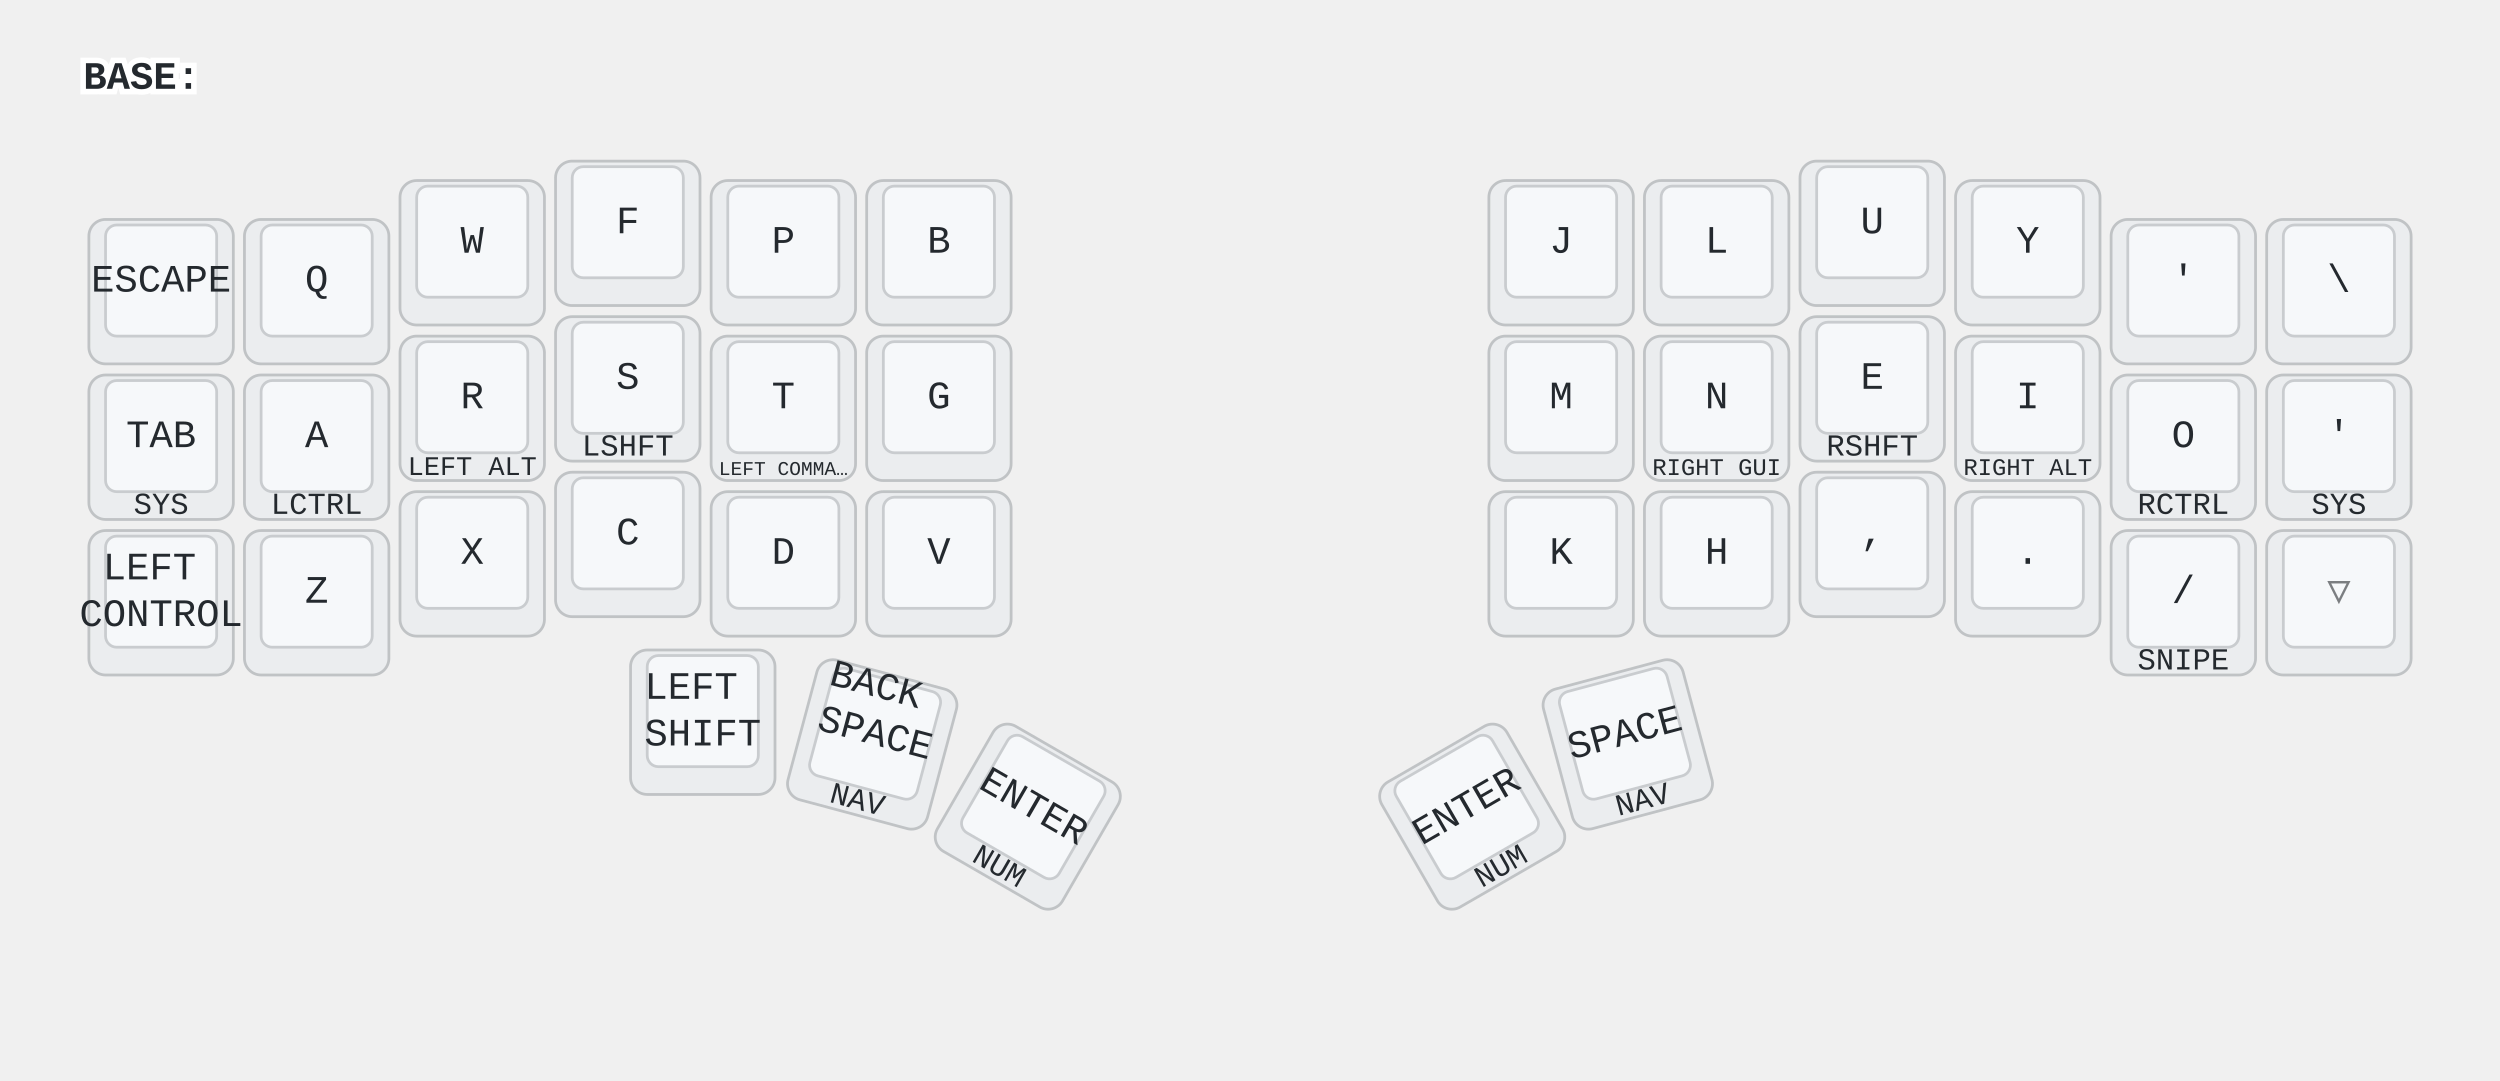
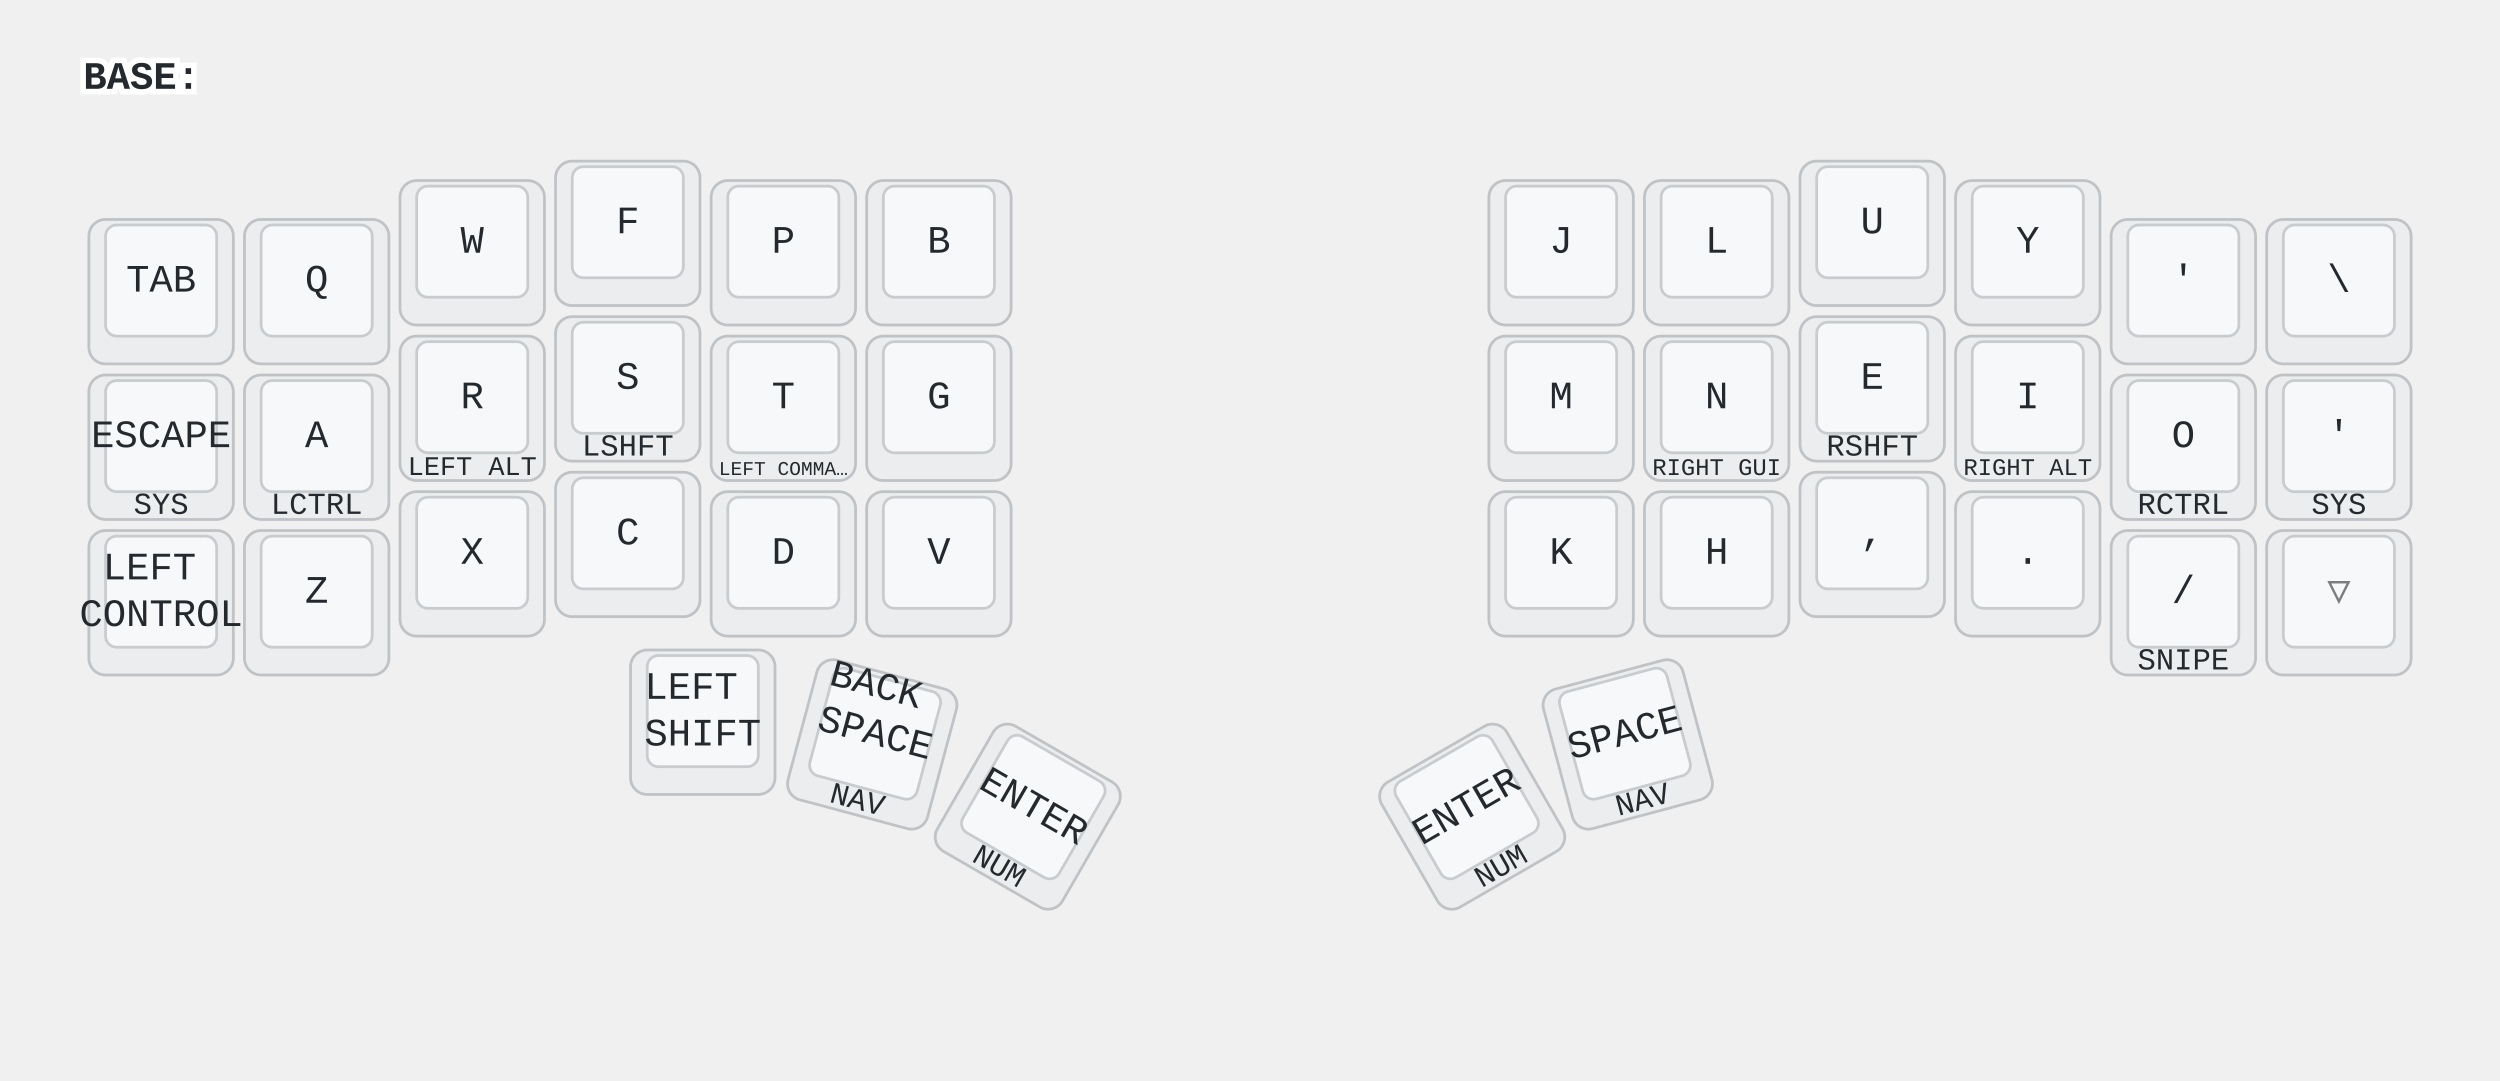
<svg xmlns="http://www.w3.org/2000/svg" width="900" height="389" viewBox="0 0 900 389" class="keymap">
  <style>/* inherit to force styles through use tags */
svg path {
    fill: inherit;
}

/* font and background color specifications */
svg.keymap {
    font-family: SFMono-Regular,Consolas,Liberation Mono,Menlo,monospace;
    font-size: 14px;
    font-kerning: normal;
    text-rendering: optimizeLegibility;
    fill: #24292e;
}

/* default key styling */
rect.key {
    fill: #f6f8fa;
}

rect.key, rect.combo {
    stroke: #c9cccf;
    stroke-width: 1;
}

/* default key side styling, only used is draw_key_sides is set */
rect.side {
    filter: brightness(90%);
}

/* color accent for combo boxes */
rect.combo, rect.combo-separate {
    fill: #cdf;
}

/* color accent for held keys */
rect.held, rect.combo.held {
    fill: #fdd;
}

/* color accent for ghost (optional) keys */
rect.ghost, rect.combo.ghost {
    stroke-dasharray: 4, 4;
    stroke-width: 2;
}

text {
    text-anchor: middle;
    dominant-baseline: middle;
}

/* styling for layer labels */
text.label {
    font-weight: bold;
    text-anchor: start;
    stroke: white;
    stroke-width: 4;
    paint-order: stroke;
}

/* styling for optional footer */
text.footer {
    text-anchor: end;
    dominant-baseline: auto;
    stroke: white;
    stroke-width: 4;
    paint-order: stroke;
}

/* styling for combo tap, and key non-tap label text */
text.combo, text.hold, text.shifted, text.left, text.right {
    font-size: 11px;
}

text.hold {
    text-anchor: middle;
    dominant-baseline: auto;
}

text.shifted {
    text-anchor: middle;
    dominant-baseline: hanging;
}

text.left {
    text-anchor: start;
}

text.right {
    text-anchor: end;
}

text.layer-activator {
    text-decoration: underline;
}

/* styling for hold/shifted label text in combo box */
text.combo.hold, text.combo.shifted, text.combo.left, text.combo.right {
    font-size: 8px;
}

/* lighter symbol for transparent keys */
text.trans {
    fill: #7b7e81;
}

/* styling for combo dendrons */
path.combo {
    stroke-width: 1;
    stroke: gray;
    fill: none;
}

/* Start Tabler Icons Cleanup */
/* cannot use height/width with glyphs */
.icon-tabler &gt; path {
    fill: inherit;
    stroke: inherit;
    stroke-width: 2;
}
/* hide tabler's default box */
.icon-tabler &gt; path[stroke="none"][fill="none"] {
    visibility: hidden;
}
/* End Tabler Icons Cleanup */

@media (prefers-color-scheme: dark) {
svg.keymap { fill: #d1d6db; }
rect.key { fill: #3f4750; }
rect.key, rect.combo { stroke: #60666c; }
rect.combo, rect.combo-separate { fill: #1f3d7a; }
rect.held, rect.combo.held { fill: #854747; }
text.label, text.footer { stroke: black; }
text.trans { fill: #7e8184; }
path.combo { stroke: #7f7f7f; }

}</style>
  <g transform="translate(30, 0)" class="layer-BASE">
    <text x="0" y="28" class="label" id="BASE">BASE:</text>
    <g transform="translate(0, 56)">
      <g transform="translate(28, 49)" class="key keypos-0">
        <rect rx="6" ry="6" x="-26" y="-26" width="52" height="52" class="key side" />
        <rect rx="4" ry="4" x="-20" y="-24" width="40" height="40" class="key" />
+         <text x="0" y="-4" class="key tap">TAB</text>
+       </g>
+       <g transform="translate(84, 49)" class="key keypos-1">
+         <rect rx="6" ry="6" x="-26" y="-26" width="52" height="52" class="key side" />
+         <rect rx="4" ry="4" x="-20" y="-24" width="40" height="40" class="key" />
+         <text x="0" y="-4" class="key tap">Q</text>
+       </g>
+       <g transform="translate(140, 35)" class="key keypos-2">
+         <rect rx="6" ry="6" x="-26" y="-26" width="52" height="52" class="key side" />
+         <rect rx="4" ry="4" x="-20" y="-24" width="40" height="40" class="key" />
+         <text x="0" y="-4" class="key tap">W</text>
+       </g>
+       <g transform="translate(196, 28)" class="key keypos-3">
+         <rect rx="6" ry="6" x="-26" y="-26" width="52" height="52" class="key side" />
+         <rect rx="4" ry="4" x="-20" y="-24" width="40" height="40" class="key" />
+         <text x="0" y="-4" class="key tap">F</text>
+       </g>
+       <g transform="translate(252, 35)" class="key keypos-4">
+         <rect rx="6" ry="6" x="-26" y="-26" width="52" height="52" class="key side" />
+         <rect rx="4" ry="4" x="-20" y="-24" width="40" height="40" class="key" />
+         <text x="0" y="-4" class="key tap">P</text>
+       </g>
+       <g transform="translate(308, 35)" class="key keypos-5">
+         <rect rx="6" ry="6" x="-26" y="-26" width="52" height="52" class="key side" />
+         <rect rx="4" ry="4" x="-20" y="-24" width="40" height="40" class="key" />
+         <text x="0" y="-4" class="key tap">B</text>
+       </g>
+       <g transform="translate(532, 35)" class="key keypos-6">
+         <rect rx="6" ry="6" x="-26" y="-26" width="52" height="52" class="key side" />
+         <rect rx="4" ry="4" x="-20" y="-24" width="40" height="40" class="key" />
+         <text x="0" y="-4" class="key tap">J</text>
+       </g>
+       <g transform="translate(588, 35)" class="key keypos-7">
+         <rect rx="6" ry="6" x="-26" y="-26" width="52" height="52" class="key side" />
+         <rect rx="4" ry="4" x="-20" y="-24" width="40" height="40" class="key" />
+         <text x="0" y="-4" class="key tap">L</text>
+       </g>
+       <g transform="translate(644, 28)" class="key keypos-8">
+         <rect rx="6" ry="6" x="-26" y="-26" width="52" height="52" class="key side" />
+         <rect rx="4" ry="4" x="-20" y="-24" width="40" height="40" class="key" />
+         <text x="0" y="-4" class="key tap">U</text>
+       </g>
+       <g transform="translate(700, 35)" class="key keypos-9">
+         <rect rx="6" ry="6" x="-26" y="-26" width="52" height="52" class="key side" />
+         <rect rx="4" ry="4" x="-20" y="-24" width="40" height="40" class="key" />
+         <text x="0" y="-4" class="key tap">Y</text>
+       </g>
+       <g transform="translate(756, 49)" class="key keypos-10">
+         <rect rx="6" ry="6" x="-26" y="-26" width="52" height="52" class="key side" />
+         <rect rx="4" ry="4" x="-20" y="-24" width="40" height="40" class="key" />
+         <text x="0" y="-4" class="key tap">'</text>
+       </g>
+       <g transform="translate(812, 49)" class="key keypos-11">
+         <rect rx="6" ry="6" x="-26" y="-26" width="52" height="52" class="key side" />
+         <rect rx="4" ry="4" x="-20" y="-24" width="40" height="40" class="key" />
+         <text x="0" y="-4" class="key tap">\</text>
+       </g>
+       <g transform="translate(28, 105)" class="key keypos-12">
+         <rect rx="6" ry="6" x="-26" y="-26" width="52" height="52" class="key side" />
+         <rect rx="4" ry="4" x="-20" y="-24" width="40" height="40" class="key" />
        <text x="0" y="-4" class="key tap">ESCAPE</text>
-       </g>
-       <g transform="translate(84, 49)" class="key keypos-1">
-         <rect rx="6" ry="6" x="-26" y="-26" width="52" height="52" class="key side" />
-         <rect rx="4" ry="4" x="-20" y="-24" width="40" height="40" class="key" />
-         <text x="0" y="-4" class="key tap">Q</text>
-       </g>
-       <g transform="translate(140, 35)" class="key keypos-2">
-         <rect rx="6" ry="6" x="-26" y="-26" width="52" height="52" class="key side" />
-         <rect rx="4" ry="4" x="-20" y="-24" width="40" height="40" class="key" />
-         <text x="0" y="-4" class="key tap">W</text>
-       </g>
-       <g transform="translate(196, 28)" class="key keypos-3">
-         <rect rx="6" ry="6" x="-26" y="-26" width="52" height="52" class="key side" />
-         <rect rx="4" ry="4" x="-20" y="-24" width="40" height="40" class="key" />
-         <text x="0" y="-4" class="key tap">F</text>
-       </g>
-       <g transform="translate(252, 35)" class="key keypos-4">
-         <rect rx="6" ry="6" x="-26" y="-26" width="52" height="52" class="key side" />
-         <rect rx="4" ry="4" x="-20" y="-24" width="40" height="40" class="key" />
-         <text x="0" y="-4" class="key tap">P</text>
-       </g>
-       <g transform="translate(308, 35)" class="key keypos-5">
-         <rect rx="6" ry="6" x="-26" y="-26" width="52" height="52" class="key side" />
-         <rect rx="4" ry="4" x="-20" y="-24" width="40" height="40" class="key" />
-         <text x="0" y="-4" class="key tap">B</text>
-       </g>
-       <g transform="translate(532, 35)" class="key keypos-6">
-         <rect rx="6" ry="6" x="-26" y="-26" width="52" height="52" class="key side" />
-         <rect rx="4" ry="4" x="-20" y="-24" width="40" height="40" class="key" />
-         <text x="0" y="-4" class="key tap">J</text>
-       </g>
-       <g transform="translate(588, 35)" class="key keypos-7">
-         <rect rx="6" ry="6" x="-26" y="-26" width="52" height="52" class="key side" />
-         <rect rx="4" ry="4" x="-20" y="-24" width="40" height="40" class="key" />
-         <text x="0" y="-4" class="key tap">L</text>
-       </g>
-       <g transform="translate(644, 28)" class="key keypos-8">
-         <rect rx="6" ry="6" x="-26" y="-26" width="52" height="52" class="key side" />
-         <rect rx="4" ry="4" x="-20" y="-24" width="40" height="40" class="key" />
-         <text x="0" y="-4" class="key tap">U</text>
-       </g>
-       <g transform="translate(700, 35)" class="key keypos-9">
-         <rect rx="6" ry="6" x="-26" y="-26" width="52" height="52" class="key side" />
-         <rect rx="4" ry="4" x="-20" y="-24" width="40" height="40" class="key" />
-         <text x="0" y="-4" class="key tap">Y</text>
-       </g>
-       <g transform="translate(756, 49)" class="key keypos-10">
-         <rect rx="6" ry="6" x="-26" y="-26" width="52" height="52" class="key side" />
-         <rect rx="4" ry="4" x="-20" y="-24" width="40" height="40" class="key" />
-         <text x="0" y="-4" class="key tap">'</text>
-       </g>
-       <g transform="translate(812, 49)" class="key keypos-11">
-         <rect rx="6" ry="6" x="-26" y="-26" width="52" height="52" class="key side" />
-         <rect rx="4" ry="4" x="-20" y="-24" width="40" height="40" class="key" />
-         <text x="0" y="-4" class="key tap">\</text>
-       </g>
-       <g transform="translate(28, 105)" class="key keypos-12">
-         <rect rx="6" ry="6" x="-26" y="-26" width="52" height="52" class="key side" />
-         <rect rx="4" ry="4" x="-20" y="-24" width="40" height="40" class="key" />
-         <text x="0" y="-4" class="key tap">TAB</text>
        <text x="0" y="24" class="key hold">SYS</text>
      </g>
      <g transform="translate(84, 105)" class="key keypos-13">
        <rect rx="6" ry="6" x="-26" y="-26" width="52" height="52" class="key side" />
        <rect rx="4" ry="4" x="-20" y="-24" width="40" height="40" class="key" />
        <text x="0" y="-4" class="key tap">A</text>
        <text x="0" y="24" class="key hold">LCTRL</text>
      </g>
      <g transform="translate(140, 91)" class="key keypos-14">
        <rect rx="6" ry="6" x="-26" y="-26" width="52" height="52" class="key side" />
        <rect rx="4" ry="4" x="-20" y="-24" width="40" height="40" class="key" />
        <text x="0" y="-4" class="key tap">R</text>
        <text x="0" y="24" class="key hold">
          <tspan style="font-size: 88%">LEFT ALT</tspan>
        </text>
      </g>
      <g transform="translate(196, 84)" class="key keypos-15">
        <rect rx="6" ry="6" x="-26" y="-26" width="52" height="52" class="key side" />
        <rect rx="4" ry="4" x="-20" y="-24" width="40" height="40" class="key" />
        <text x="0" y="-4" class="key tap">S</text>
        <text x="0" y="24" class="key hold">LSHFT</text>
      </g>
      <g transform="translate(252, 91)" class="key keypos-16">
        <rect rx="6" ry="6" x="-26" y="-26" width="52" height="52" class="key side" />
        <rect rx="4" ry="4" x="-20" y="-24" width="40" height="40" class="key" />
        <text x="0" y="-4" class="key tap">T</text>
        <text x="0" y="24" class="key hold">
          <tspan style="font-size: 64%">LEFT COMMA…</tspan>
        </text>
      </g>
      <g transform="translate(308, 91)" class="key keypos-17">
        <rect rx="6" ry="6" x="-26" y="-26" width="52" height="52" class="key side" />
        <rect rx="4" ry="4" x="-20" y="-24" width="40" height="40" class="key" />
        <text x="0" y="-4" class="key tap">G</text>
      </g>
      <g transform="translate(532, 91)" class="key keypos-18">
        <rect rx="6" ry="6" x="-26" y="-26" width="52" height="52" class="key side" />
        <rect rx="4" ry="4" x="-20" y="-24" width="40" height="40" class="key" />
        <text x="0" y="-4" class="key tap">M</text>
      </g>
      <g transform="translate(588, 91)" class="key keypos-19">
        <rect rx="6" ry="6" x="-26" y="-26" width="52" height="52" class="key side" />
        <rect rx="4" ry="4" x="-20" y="-24" width="40" height="40" class="key" />
        <text x="0" y="-4" class="key tap">N</text>
        <text x="0" y="24" class="key hold">
          <tspan style="font-size: 78%">RIGHT GUI</tspan>
        </text>
      </g>
      <g transform="translate(644, 84)" class="key keypos-20">
        <rect rx="6" ry="6" x="-26" y="-26" width="52" height="52" class="key side" />
        <rect rx="4" ry="4" x="-20" y="-24" width="40" height="40" class="key" />
        <text x="0" y="-4" class="key tap">E</text>
        <text x="0" y="24" class="key hold">RSHFT</text>
      </g>
      <g transform="translate(700, 91)" class="key keypos-21">
        <rect rx="6" ry="6" x="-26" y="-26" width="52" height="52" class="key side" />
        <rect rx="4" ry="4" x="-20" y="-24" width="40" height="40" class="key" />
        <text x="0" y="-4" class="key tap">I</text>
        <text x="0" y="24" class="key hold">
          <tspan style="font-size: 78%">RIGHT ALT</tspan>
        </text>
      </g>
      <g transform="translate(756, 105)" class="key keypos-22">
        <rect rx="6" ry="6" x="-26" y="-26" width="52" height="52" class="key side" />
        <rect rx="4" ry="4" x="-20" y="-24" width="40" height="40" class="key" />
        <text x="0" y="-4" class="key tap">O</text>
        <text x="0" y="24" class="key hold">RCTRL</text>
      </g>
      <g transform="translate(812, 105)" class="key keypos-23">
        <rect rx="6" ry="6" x="-26" y="-26" width="52" height="52" class="key side" />
        <rect rx="4" ry="4" x="-20" y="-24" width="40" height="40" class="key" />
        <text x="0" y="-4" class="key tap">'</text>
        <text x="0" y="24" class="key hold">SYS</text>
      </g>
      <g transform="translate(28, 161)" class="key keypos-24">
        <rect rx="6" ry="6" x="-26" y="-26" width="52" height="52" class="key side" />
        <rect rx="4" ry="4" x="-20" y="-24" width="40" height="40" class="key" />
        <text x="0" y="-4" class="key tap">
          <tspan x="0" dy="-0.6em">LEFT</tspan>
          <tspan x="0" dy="1.2em">CONTROL</tspan>
        </text>
      </g>
      <g transform="translate(84, 161)" class="key keypos-25">
        <rect rx="6" ry="6" x="-26" y="-26" width="52" height="52" class="key side" />
        <rect rx="4" ry="4" x="-20" y="-24" width="40" height="40" class="key" />
        <text x="0" y="-4" class="key tap">Z</text>
      </g>
      <g transform="translate(140, 147)" class="key keypos-26">
        <rect rx="6" ry="6" x="-26" y="-26" width="52" height="52" class="key side" />
        <rect rx="4" ry="4" x="-20" y="-24" width="40" height="40" class="key" />
        <text x="0" y="-4" class="key tap">X</text>
      </g>
      <g transform="translate(196, 140)" class="key keypos-27">
        <rect rx="6" ry="6" x="-26" y="-26" width="52" height="52" class="key side" />
        <rect rx="4" ry="4" x="-20" y="-24" width="40" height="40" class="key" />
        <text x="0" y="-4" class="key tap">C</text>
      </g>
      <g transform="translate(252, 147)" class="key keypos-28">
        <rect rx="6" ry="6" x="-26" y="-26" width="52" height="52" class="key side" />
        <rect rx="4" ry="4" x="-20" y="-24" width="40" height="40" class="key" />
        <text x="0" y="-4" class="key tap">D</text>
      </g>
      <g transform="translate(308, 147)" class="key keypos-29">
        <rect rx="6" ry="6" x="-26" y="-26" width="52" height="52" class="key side" />
        <rect rx="4" ry="4" x="-20" y="-24" width="40" height="40" class="key" />
        <text x="0" y="-4" class="key tap">V</text>
      </g>
      <g transform="translate(532, 147)" class="key keypos-30">
        <rect rx="6" ry="6" x="-26" y="-26" width="52" height="52" class="key side" />
        <rect rx="4" ry="4" x="-20" y="-24" width="40" height="40" class="key" />
        <text x="0" y="-4" class="key tap">K</text>
      </g>
      <g transform="translate(588, 147)" class="key keypos-31">
        <rect rx="6" ry="6" x="-26" y="-26" width="52" height="52" class="key side" />
        <rect rx="4" ry="4" x="-20" y="-24" width="40" height="40" class="key" />
        <text x="0" y="-4" class="key tap">H</text>
      </g>
      <g transform="translate(644, 140)" class="key keypos-32">
        <rect rx="6" ry="6" x="-26" y="-26" width="52" height="52" class="key side" />
        <rect rx="4" ry="4" x="-20" y="-24" width="40" height="40" class="key" />
        <text x="0" y="-4" class="key tap">,</text>
      </g>
      <g transform="translate(700, 147)" class="key keypos-33">
        <rect rx="6" ry="6" x="-26" y="-26" width="52" height="52" class="key side" />
        <rect rx="4" ry="4" x="-20" y="-24" width="40" height="40" class="key" />
        <text x="0" y="-4" class="key tap">.</text>
      </g>
      <g transform="translate(756, 161)" class="key keypos-34">
        <rect rx="6" ry="6" x="-26" y="-26" width="52" height="52" class="key side" />
        <rect rx="4" ry="4" x="-20" y="-24" width="40" height="40" class="key" />
        <text x="0" y="-4" class="key tap">/</text>
        <text x="0" y="24" class="key hold">SNIPE</text>
      </g>
      <g transform="translate(812, 161)" class="key trans keypos-35">
        <rect rx="6" ry="6" x="-26" y="-26" width="52" height="52" class="key trans side" />
        <rect rx="4" ry="4" x="-20" y="-24" width="40" height="40" class="key trans" />
        <text x="0" y="-4" class="key trans tap">▽</text>
      </g>
      <g transform="translate(223, 204)" class="key keypos-36">
        <rect rx="6" ry="6" x="-26" y="-26" width="52" height="52" class="key side" />
        <rect rx="4" ry="4" x="-20" y="-24" width="40" height="40" class="key" />
        <text x="0" y="-4" class="key tap">
          <tspan x="0" dy="-0.6em">LEFT</tspan>
          <tspan x="0" dy="1.2em">SHIFT</tspan>
        </text>
      </g>
      <g transform="translate(284, 212) rotate(15.0)" class="key keypos-37">
        <rect rx="6" ry="6" x="-26" y="-26" width="52" height="52" class="key side" />
        <rect rx="4" ry="4" x="-20" y="-24" width="40" height="40" class="key" />
        <text x="0" y="-4" class="key tap">
          <tspan x="0" dy="-1.2em">BACK</tspan>
          <tspan x="0" dy="1.2em">SPACE</tspan>
        </text>
        <text x="0" y="24" class="key hold">NAV</text>
      </g>
      <g transform="translate(340, 238) rotate(30.0)" class="key keypos-38">
        <rect rx="6" ry="6" x="-26" y="-26" width="52" height="52" class="key side" />
        <rect rx="4" ry="4" x="-20" y="-24" width="40" height="40" class="key" />
        <text x="0" y="-4" class="key tap">ENTER</text>
        <text x="0" y="24" class="key hold">NUM</text>
      </g>
      <g transform="translate(500, 238) rotate(-30.0)" class="key keypos-39">
        <rect rx="6" ry="6" x="-26" y="-26" width="52" height="52" class="key side" />
        <rect rx="4" ry="4" x="-20" y="-24" width="40" height="40" class="key" />
        <text x="0" y="-4" class="key tap">ENTER</text>
        <text x="0" y="24" class="key hold">NUM</text>
      </g>
      <g transform="translate(556, 212) rotate(-15.0)" class="key keypos-40">
        <rect rx="6" ry="6" x="-26" y="-26" width="52" height="52" class="key side" />
        <rect rx="4" ry="4" x="-20" y="-24" width="40" height="40" class="key" />
        <text x="0" y="-4" class="key tap">SPACE</text>
        <text x="0" y="24" class="key hold">NAV</text>
      </g>
    </g>
  </g>
</svg>
